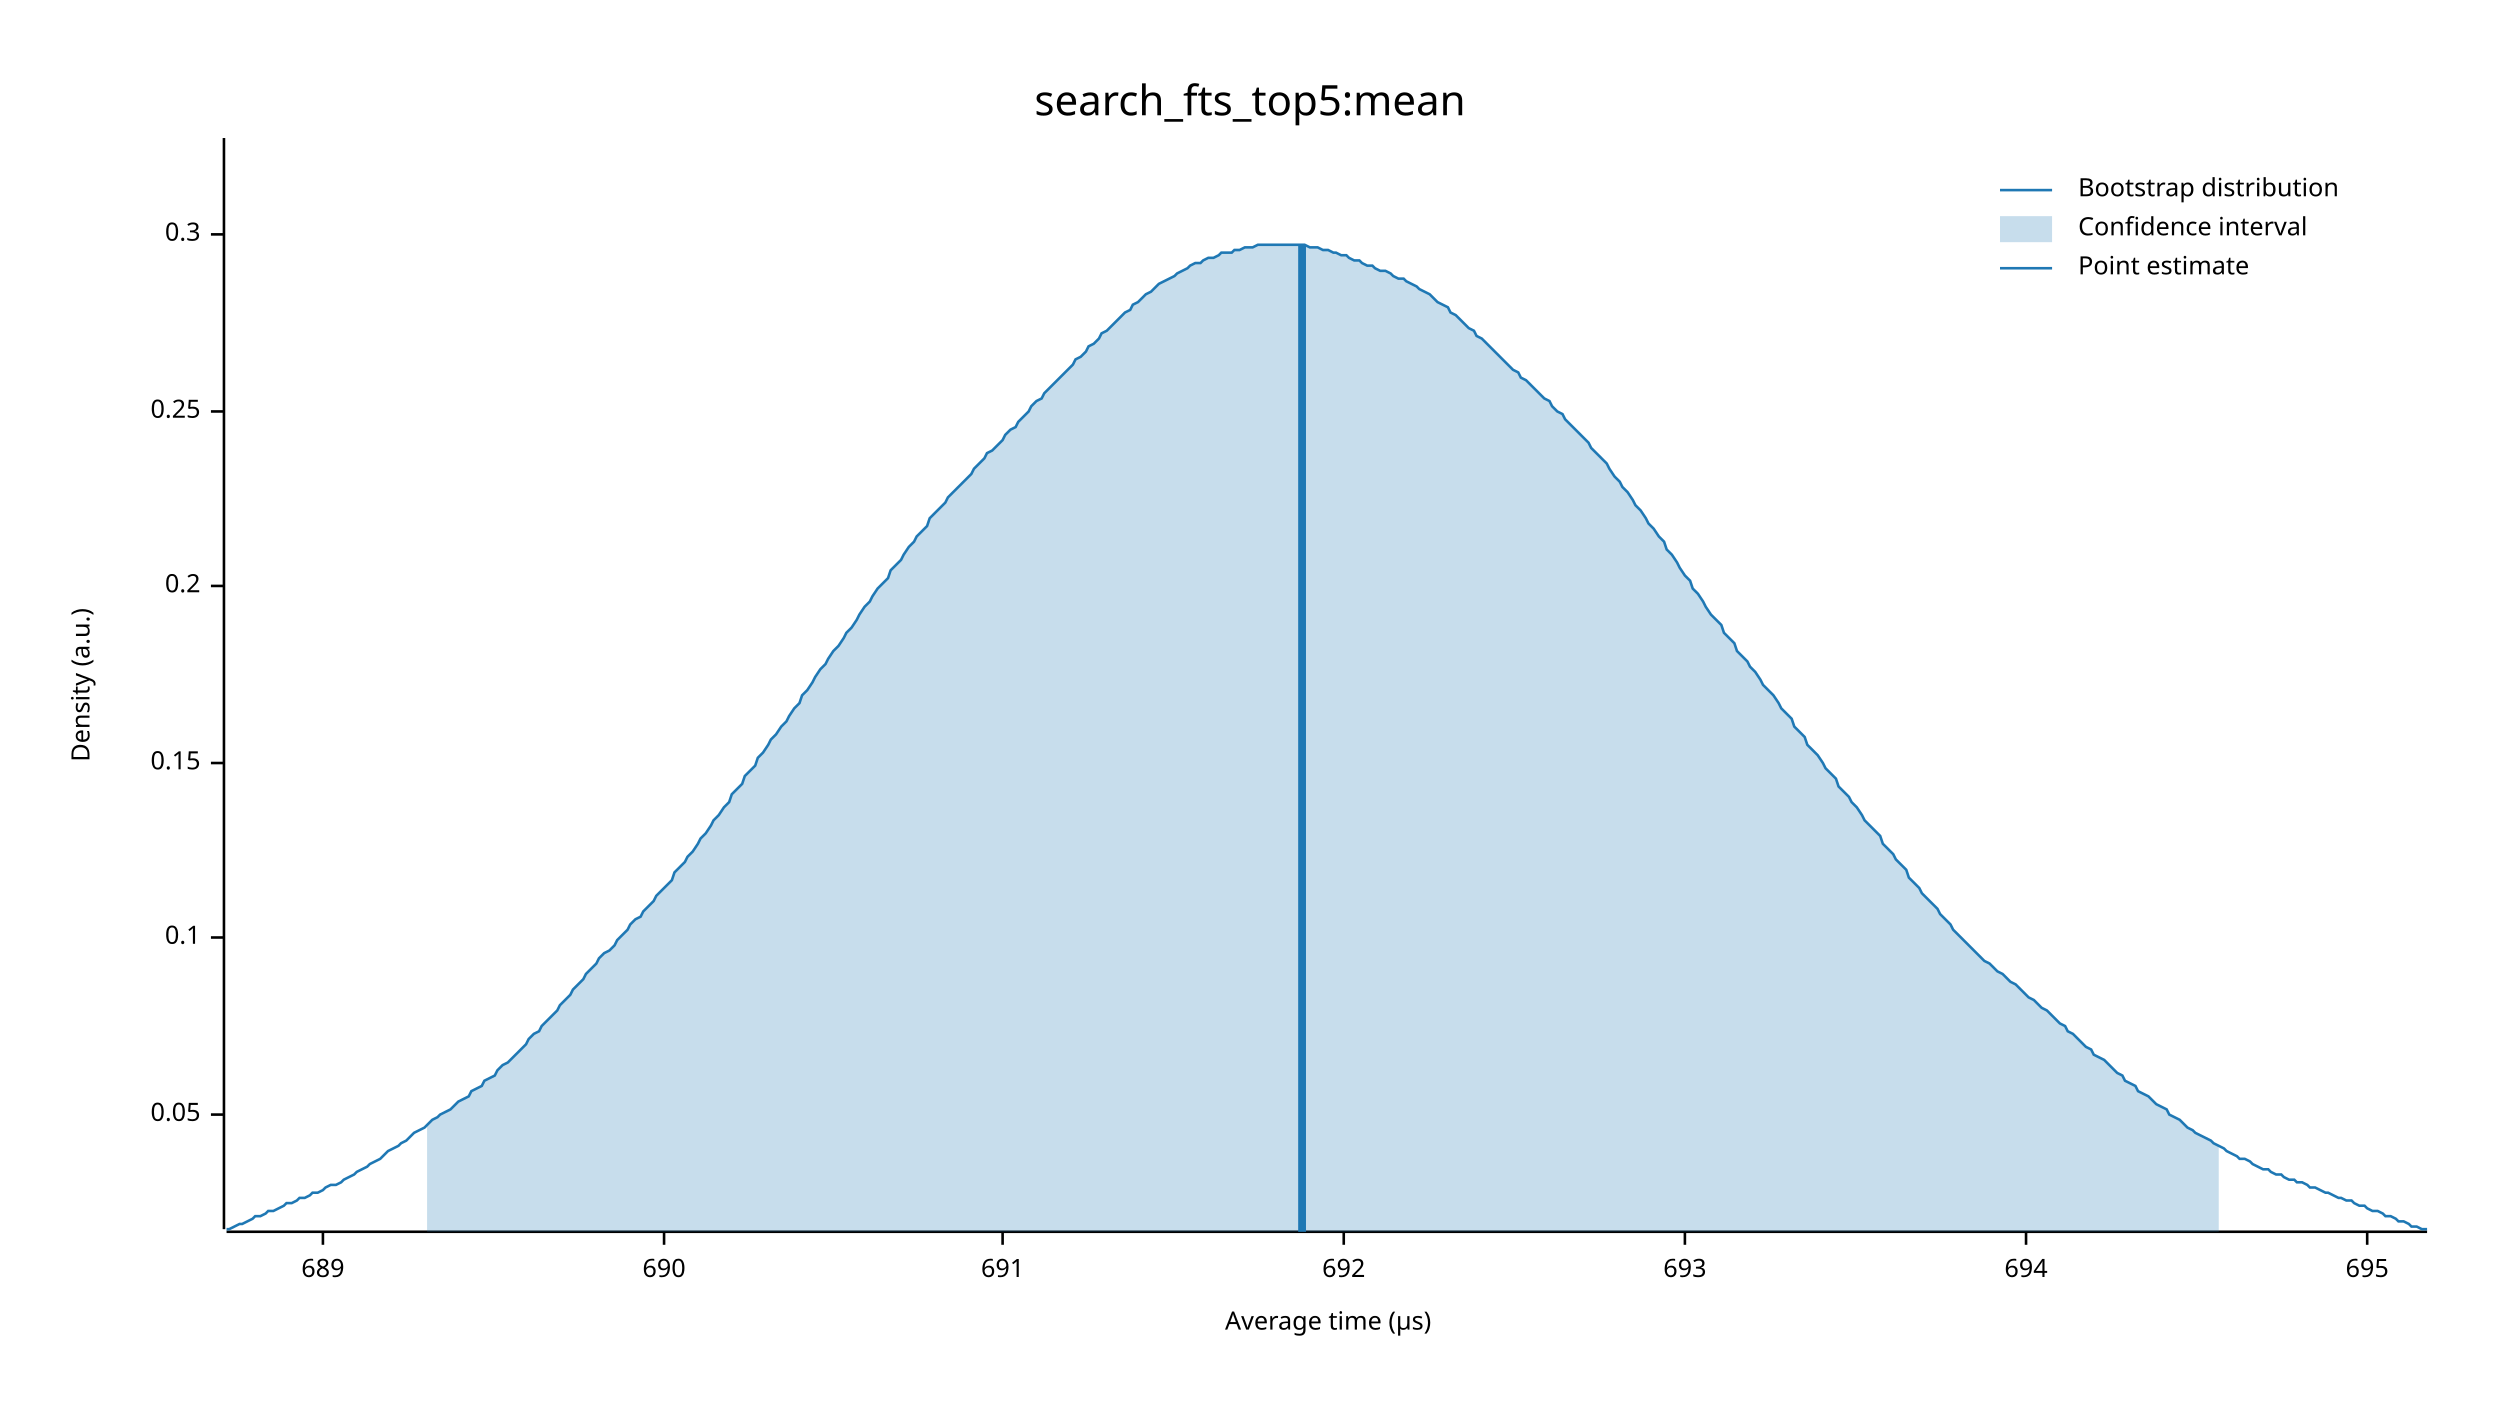
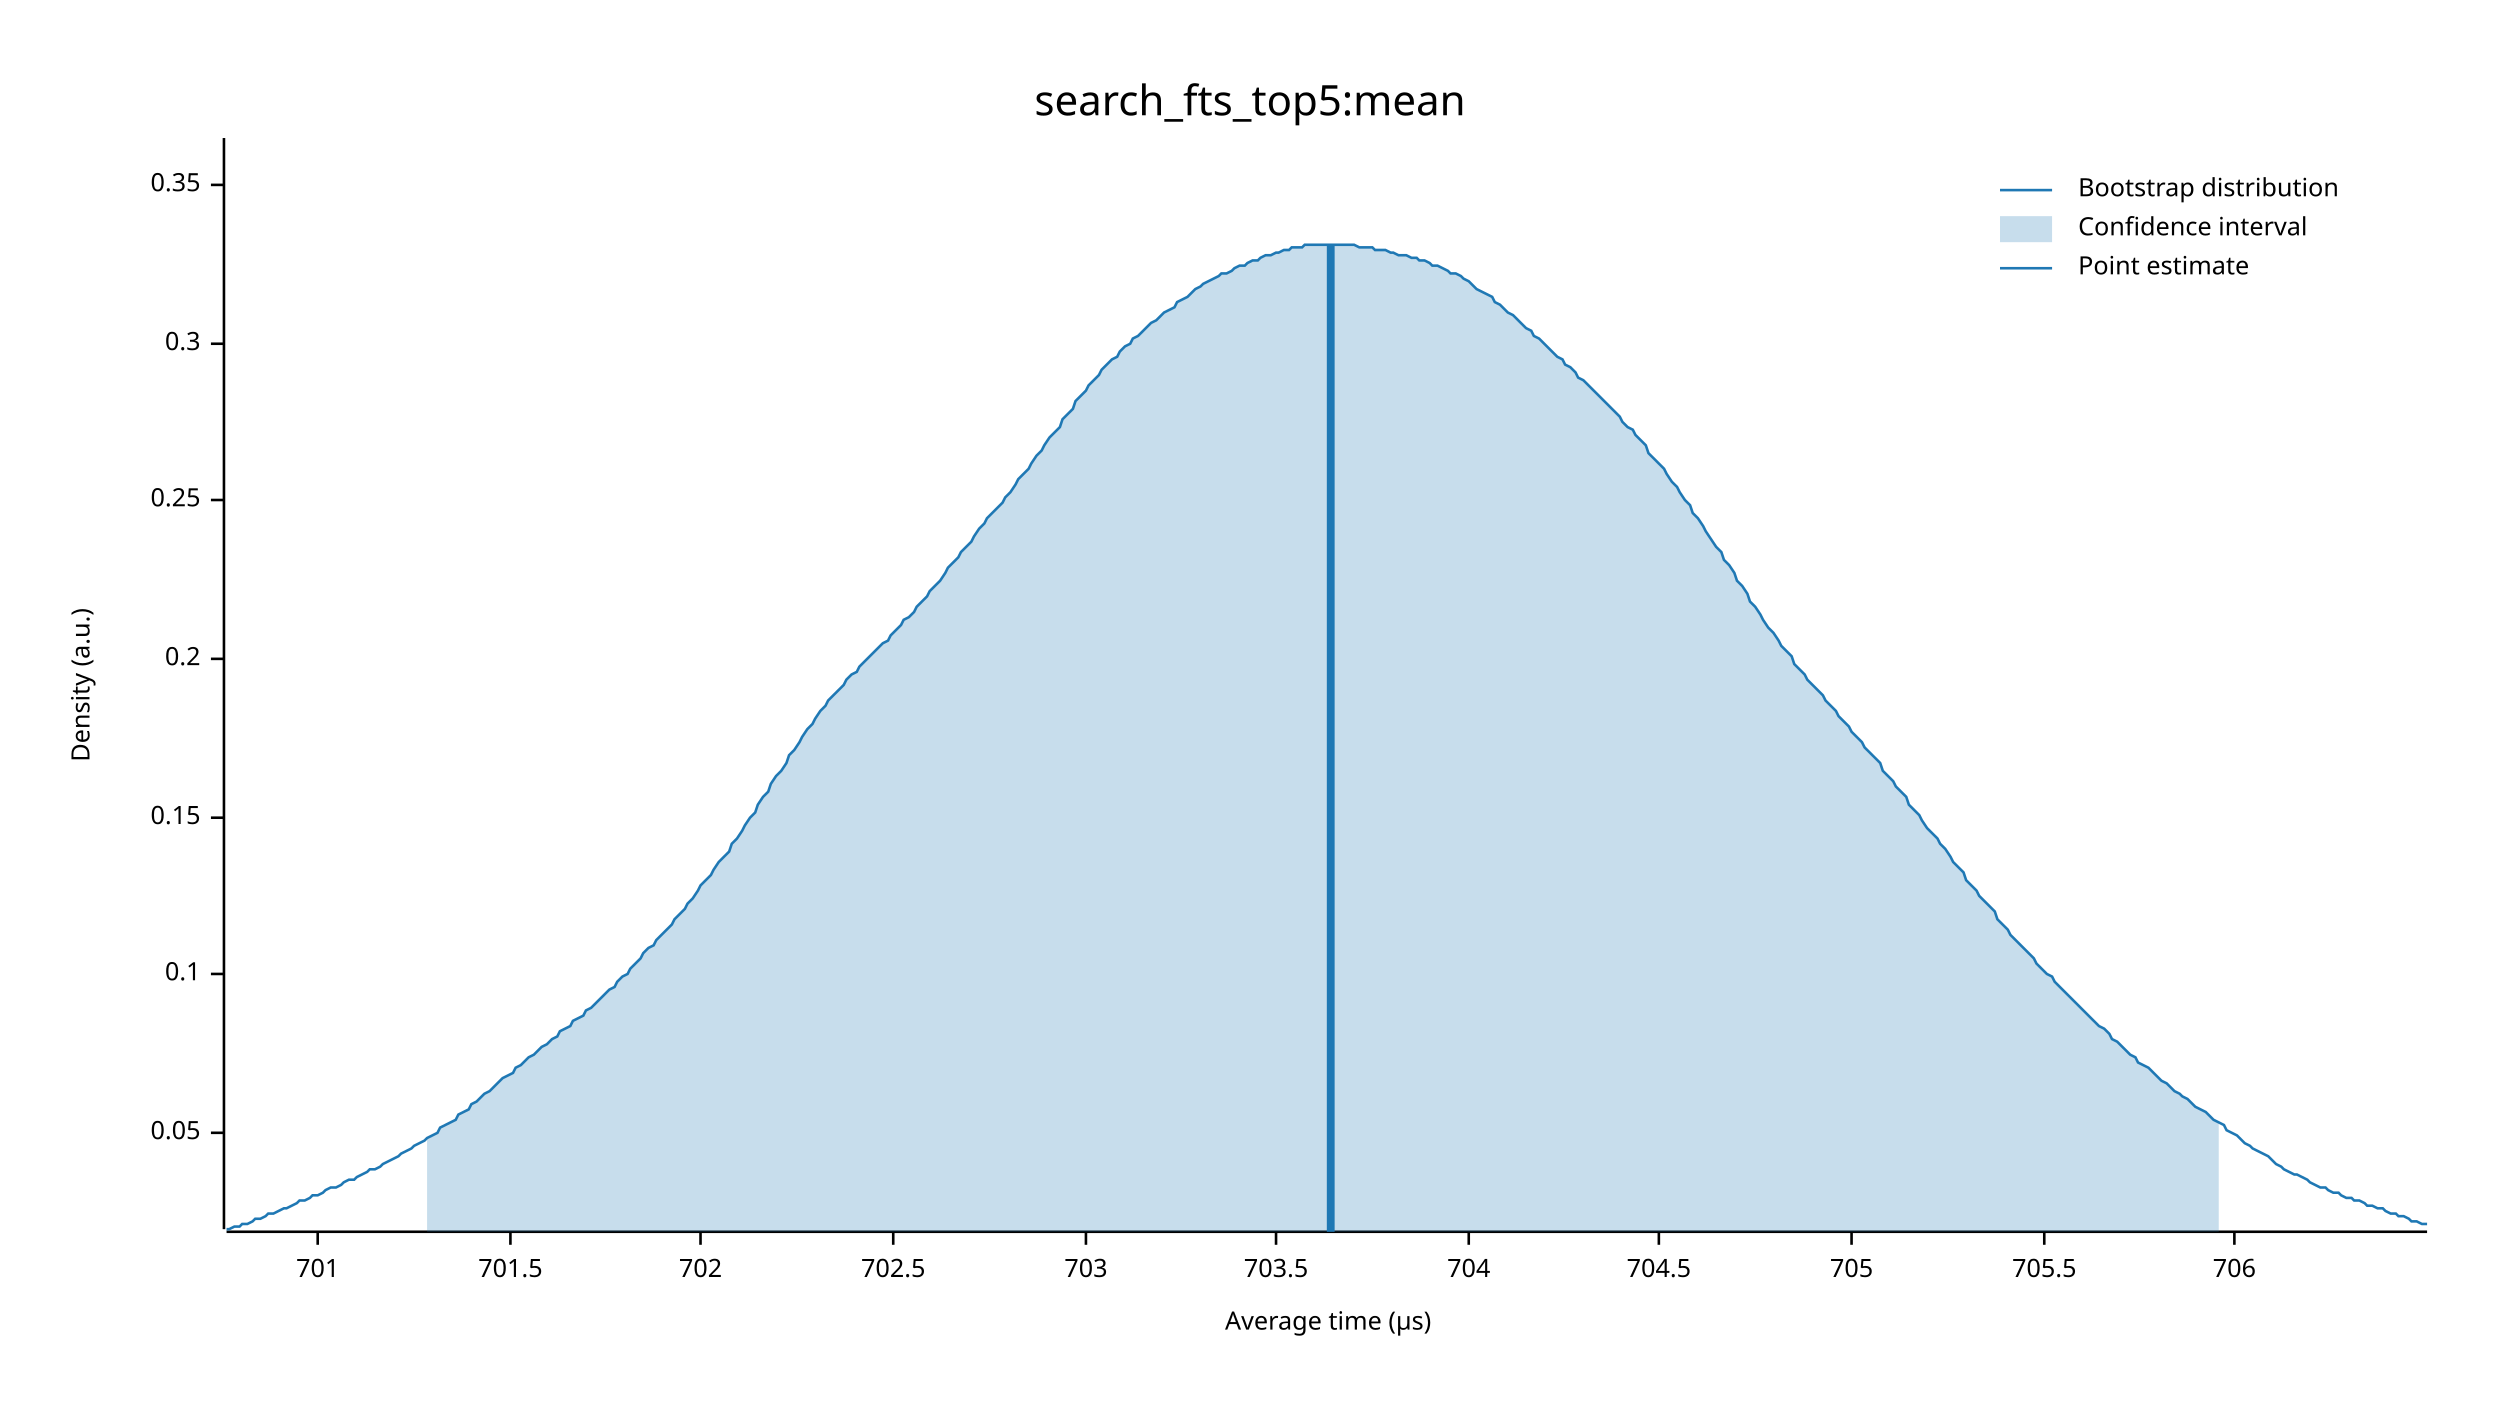
<svg xmlns="http://www.w3.org/2000/svg" width="960" height="540" viewBox="0 0 960 540">
  <text x="480" y="32" dy="0.76em" text-anchor="middle" font-family="sans-serif" font-size="16.129" opacity="1" fill="#000000">
search_fts_top5:mean
</text>
  <text x="27" y="263" dy="0.76em" text-anchor="middle" font-family="sans-serif" font-size="9.677" opacity="1" fill="#000000" transform="rotate(270, 27, 263)">
Density (a.u.)
</text>
  <text x="510" y="513" dy="-0.5ex" text-anchor="middle" font-family="sans-serif" font-size="9.677" opacity="1" fill="#000000">
Average time (µs)
</text>
  <polyline fill="none" opacity="1" stroke="#000000" stroke-width="1" points="86,53 86,472 " />
-   <text x="77" y="428" dy="0.5ex" text-anchor="end" font-family="sans-serif" font-size="9.677" opacity="1" fill="#000000">
+   <text x="77" y="435" dy="0.5ex" text-anchor="end" font-family="sans-serif" font-size="9.677" opacity="1" fill="#000000">
0.05
</text>
-   <polyline fill="none" opacity="1" stroke="#000000" stroke-width="1" points="81,428 86,428 " />
-   <text x="77" y="360" dy="0.5ex" text-anchor="end" font-family="sans-serif" font-size="9.677" opacity="1" fill="#000000">
+   <polyline fill="none" opacity="1" stroke="#000000" stroke-width="1" points="81,435 86,435 " />
+   <text x="77" y="374" dy="0.5ex" text-anchor="end" font-family="sans-serif" font-size="9.677" opacity="1" fill="#000000">
0.1
</text>
-   <polyline fill="none" opacity="1" stroke="#000000" stroke-width="1" points="81,360 86,360 " />
-   <text x="77" y="293" dy="0.5ex" text-anchor="end" font-family="sans-serif" font-size="9.677" opacity="1" fill="#000000">
+   <polyline fill="none" opacity="1" stroke="#000000" stroke-width="1" points="81,374 86,374 " />
+   <text x="77" y="314" dy="0.5ex" text-anchor="end" font-family="sans-serif" font-size="9.677" opacity="1" fill="#000000">
0.15
</text>
-   <polyline fill="none" opacity="1" stroke="#000000" stroke-width="1" points="81,293 86,293 " />
-   <text x="77" y="225" dy="0.5ex" text-anchor="end" font-family="sans-serif" font-size="9.677" opacity="1" fill="#000000">
+   <polyline fill="none" opacity="1" stroke="#000000" stroke-width="1" points="81,314 86,314 " />
+   <text x="77" y="253" dy="0.5ex" text-anchor="end" font-family="sans-serif" font-size="9.677" opacity="1" fill="#000000">
0.2
</text>
-   <polyline fill="none" opacity="1" stroke="#000000" stroke-width="1" points="81,225 86,225 " />
-   <text x="77" y="158" dy="0.5ex" text-anchor="end" font-family="sans-serif" font-size="9.677" opacity="1" fill="#000000">
+   <polyline fill="none" opacity="1" stroke="#000000" stroke-width="1" points="81,253 86,253 " />
+   <text x="77" y="192" dy="0.5ex" text-anchor="end" font-family="sans-serif" font-size="9.677" opacity="1" fill="#000000">
0.25
</text>
-   <polyline fill="none" opacity="1" stroke="#000000" stroke-width="1" points="81,158 86,158 " />
-   <text x="77" y="90" dy="0.5ex" text-anchor="end" font-family="sans-serif" font-size="9.677" opacity="1" fill="#000000">
+   <polyline fill="none" opacity="1" stroke="#000000" stroke-width="1" points="81,192 86,192 " />
+   <text x="77" y="132" dy="0.5ex" text-anchor="end" font-family="sans-serif" font-size="9.677" opacity="1" fill="#000000">
0.3
</text>
-   <polyline fill="none" opacity="1" stroke="#000000" stroke-width="1" points="81,90 86,90 " />
+   <polyline fill="none" opacity="1" stroke="#000000" stroke-width="1" points="81,132 86,132 " />
+   <text x="77" y="71" dy="0.5ex" text-anchor="end" font-family="sans-serif" font-size="9.677" opacity="1" fill="#000000">
+ 0.35
+ </text>
+   <polyline fill="none" opacity="1" stroke="#000000" stroke-width="1" points="81,71 86,71 " />
  <polyline fill="none" opacity="1" stroke="#000000" stroke-width="1" points="87,473 932,473 " />
-   <text x="124" y="483" dy="0.76em" text-anchor="middle" font-family="sans-serif" font-size="9.677" opacity="1" fill="#000000">
- 689
+   <text x="122" y="483" dy="0.76em" text-anchor="middle" font-family="sans-serif" font-size="9.677" opacity="1" fill="#000000">
+ 701
</text>
-   <polyline fill="none" opacity="1" stroke="#000000" stroke-width="1" points="124,473 124,478 " />
-   <text x="255" y="483" dy="0.76em" text-anchor="middle" font-family="sans-serif" font-size="9.677" opacity="1" fill="#000000">
- 690
+   <polyline fill="none" opacity="1" stroke="#000000" stroke-width="1" points="122,473 122,478 " />
+   <text x="196" y="483" dy="0.76em" text-anchor="middle" font-family="sans-serif" font-size="9.677" opacity="1" fill="#000000">
+ 701.5
</text>
-   <polyline fill="none" opacity="1" stroke="#000000" stroke-width="1" points="255,473 255,478 " />
-   <text x="385" y="483" dy="0.76em" text-anchor="middle" font-family="sans-serif" font-size="9.677" opacity="1" fill="#000000">
- 691
+   <polyline fill="none" opacity="1" stroke="#000000" stroke-width="1" points="196,473 196,478 " />
+   <text x="269" y="483" dy="0.76em" text-anchor="middle" font-family="sans-serif" font-size="9.677" opacity="1" fill="#000000">
+ 702
</text>
-   <polyline fill="none" opacity="1" stroke="#000000" stroke-width="1" points="385,473 385,478 " />
-   <text x="516" y="483" dy="0.76em" text-anchor="middle" font-family="sans-serif" font-size="9.677" opacity="1" fill="#000000">
- 692
+   <polyline fill="none" opacity="1" stroke="#000000" stroke-width="1" points="269,473 269,478 " />
+   <text x="343" y="483" dy="0.76em" text-anchor="middle" font-family="sans-serif" font-size="9.677" opacity="1" fill="#000000">
+ 702.5
</text>
-   <polyline fill="none" opacity="1" stroke="#000000" stroke-width="1" points="516,473 516,478 " />
-   <text x="647" y="483" dy="0.76em" text-anchor="middle" font-family="sans-serif" font-size="9.677" opacity="1" fill="#000000">
- 693
+   <polyline fill="none" opacity="1" stroke="#000000" stroke-width="1" points="343,473 343,478 " />
+   <text x="417" y="483" dy="0.76em" text-anchor="middle" font-family="sans-serif" font-size="9.677" opacity="1" fill="#000000">
+ 703
</text>
-   <polyline fill="none" opacity="1" stroke="#000000" stroke-width="1" points="647,473 647,478 " />
-   <text x="778" y="483" dy="0.76em" text-anchor="middle" font-family="sans-serif" font-size="9.677" opacity="1" fill="#000000">
- 694
+   <polyline fill="none" opacity="1" stroke="#000000" stroke-width="1" points="417,473 417,478 " />
+   <text x="490" y="483" dy="0.76em" text-anchor="middle" font-family="sans-serif" font-size="9.677" opacity="1" fill="#000000">
+ 703.5
</text>
-   <polyline fill="none" opacity="1" stroke="#000000" stroke-width="1" points="778,473 778,478 " />
-   <text x="909" y="483" dy="0.76em" text-anchor="middle" font-family="sans-serif" font-size="9.677" opacity="1" fill="#000000">
- 695
+   <polyline fill="none" opacity="1" stroke="#000000" stroke-width="1" points="490,473 490,478 " />
+   <text x="564" y="483" dy="0.76em" text-anchor="middle" font-family="sans-serif" font-size="9.677" opacity="1" fill="#000000">
+ 704
</text>
-   <polyline fill="none" opacity="1" stroke="#000000" stroke-width="1" points="909,473 909,478 " />
-   <polyline fill="none" opacity="1" stroke="#1F78B4" stroke-width="1" points="87,472 88,472 90,471 92,470 93,470 95,469 97,468 98,467 100,467 102,466 103,465 105,465 107,464 109,463 110,462 112,462 114,461 115,460 117,460 119,459 120,458 122,458 124,457 125,456 127,455 129,455 131,454 132,453 134,452 136,451 137,450 139,449 141,448 142,447 144,446 146,445 147,444 149,442 151,441 153,440 154,439 156,438 158,436 159,435 161,434 163,433 164,432 166,430 168,429 169,428 171,427 173,426 175,424 176,423 178,422 180,421 181,419 183,418 185,417 186,415 188,414 190,413 191,411 193,409 195,408 197,406 198,405 200,403 202,401 203,399 205,397 207,396 208,394 210,392 212,390 214,388 215,386 217,384 219,382 220,380 222,378 224,376 225,374 227,372 229,370 230,368 232,366 234,365 236,363 237,361 239,359 241,357 242,355 244,353 246,352 247,350 249,348 251,346 252,344 254,342 256,340 258,338 259,335 261,333 263,331 264,329 266,327 268,324 269,322 271,320 273,317 274,315 276,313 278,310 280,308 281,305 283,303 285,301 286,298 288,296 290,294 291,291 293,289 295,286 296,284 298,282 300,279 302,277 303,275 305,272 307,270 308,267 310,265 312,262 313,260 315,257 317,255 318,253 320,250 322,248 324,245 325,243 327,241 329,238 330,236 332,233 334,231 335,229 337,226 339,224 341,222 342,219 344,217 346,215 347,213 349,210 351,208 352,206 354,204 356,202 357,199 359,197 361,195 363,193 364,191 366,189 368,187 369,186 371,184 373,182 374,180 376,178 378,176 379,174 381,173 383,171 385,169 386,167 388,165 390,164 391,162 393,160 395,158 396,156 398,154 400,153 401,151 403,149 405,147 407,145 408,144 410,142 412,140 413,138 415,137 417,135 418,133 420,132 422,130 423,128 425,127 427,125 429,123 430,122 432,120 434,119 435,117 437,116 439,114 440,113 442,112 444,110 445,109 447,108 449,107 451,106 452,105 454,104 456,103 457,102 459,101 461,101 462,100 464,99 466,99 468,98 469,97 471,97 473,97 474,96 476,96 478,95 479,95 481,95 483,94 484,94 486,94 488,94 490,94 491,94 493,94 495,94 496,94 498,94 500,94 501,94 503,95 505,95 506,95 508,96 510,96 512,97 513,97 515,98 517,98 518,99 520,100 522,100 523,101 525,102 527,102 528,103 530,104 532,104 534,105 535,106 537,107 539,107 540,108 542,109 544,110 545,111 547,112 549,113 550,114 552,116 554,117 556,118 557,120 559,121 561,123 562,124 564,126 566,127 567,129 569,130 571,132 573,134 574,135 576,137 578,139 579,140 581,142 583,143 584,145 586,146 588,148 589,149 591,151 593,153 595,154 596,156 598,158 600,159 601,161 603,163 605,165 606,166 608,168 610,170 611,172 613,174 615,176 617,178 618,180 620,183 622,185 623,187 625,189 627,192 628,194 630,196 632,199 633,201 635,203 637,206 639,208 640,211 642,213 644,216 645,218 647,221 649,223 650,226 652,228 654,231 655,233 657,236 659,238 661,240 662,243 664,245 666,247 667,250 669,252 671,254 672,256 674,258 676,261 677,263 679,265 681,267 683,270 684,272 686,274 688,276 689,279 691,281 693,283 694,286 696,288 698,290 700,293 701,295 703,297 705,299 706,302 708,304 710,306 711,308 713,310 715,313 716,315 718,317 720,319 722,321 723,324 725,326 727,328 728,330 730,332 732,334 733,337 735,339 737,341 738,343 740,345 742,347 744,349 745,351 747,353 749,355 750,357 752,359 754,361 755,362 757,364 759,366 760,367 762,369 764,370 766,372 767,373 769,374 771,376 772,377 774,378 776,380 777,381 779,383 781,384 782,385 784,387 786,388 788,390 789,391 791,393 793,394 794,396 796,397 798,399 799,400 801,402 803,403 804,405 806,406 808,407 810,409 811,410 813,412 815,413 816,415 818,416 820,417 821,419 823,420 825,421 827,423 828,424 830,425 832,426 833,428 835,429 837,430 838,431 840,433 842,434 843,435 845,436 847,437 849,438 850,439 852,440 854,441 855,442 857,443 859,444 860,445 862,445 864,446 865,447 867,448 869,449 871,449 872,450 874,451 876,451 877,452 879,453 881,453 882,454 884,454 886,455 887,456 889,456 891,457 893,458 894,458 896,459 898,460 899,460 901,461 903,461 904,462 906,463 908,463 909,464 911,465 913,465 915,466 916,467 918,467 920,468 921,469 923,469 925,470 926,471 928,471 930,472 932,472 " />
-   <polygon opacity="0.25" fill="#1F78B4" points="164,432 166,430 168,429 169,428 171,427 173,426 175,424 176,423 178,422 180,421 181,419 183,418 185,417 186,415 188,414 190,413 191,411 193,409 195,408 197,406 198,405 200,403 202,401 203,399 205,397 207,396 208,394 210,392 212,390 214,388 215,386 217,384 219,382 220,380 222,378 224,376 225,374 227,372 229,370 230,368 232,366 234,365 236,363 237,361 239,359 241,357 242,355 244,353 246,352 247,350 249,348 251,346 252,344 254,342 256,340 258,338 259,335 261,333 263,331 264,329 266,327 268,324 269,322 271,320 273,317 274,315 276,313 278,310 280,308 281,305 283,303 285,301 286,298 288,296 290,294 291,291 293,289 295,286 296,284 298,282 300,279 302,277 303,275 305,272 307,270 308,267 310,265 312,262 313,260 315,257 317,255 318,253 320,250 322,248 324,245 325,243 327,241 329,238 330,236 332,233 334,231 335,229 337,226 339,224 341,222 342,219 344,217 346,215 347,213 349,210 351,208 352,206 354,204 356,202 357,199 359,197 361,195 363,193 364,191 366,189 368,187 369,186 371,184 373,182 374,180 376,178 378,176 379,174 381,173 383,171 385,169 386,167 388,165 390,164 391,162 393,160 395,158 396,156 398,154 400,153 401,151 403,149 405,147 407,145 408,144 410,142 412,140 413,138 415,137 417,135 418,133 420,132 422,130 423,128 425,127 427,125 429,123 430,122 432,120 434,119 435,117 437,116 439,114 440,113 442,112 444,110 445,109 447,108 449,107 451,106 452,105 454,104 456,103 457,102 459,101 461,101 462,100 464,99 466,99 468,98 469,97 471,97 473,97 474,96 476,96 478,95 479,95 481,95 483,94 484,94 486,94 488,94 490,94 491,94 493,94 495,94 496,94 498,94 500,94 501,94 503,95 505,95 506,95 508,96 510,96 512,97 513,97 515,98 517,98 518,99 520,100 522,100 523,101 525,102 527,102 528,103 530,104 532,104 534,105 535,106 537,107 539,107 540,108 542,109 544,110 545,111 547,112 549,113 550,114 552,116 554,117 556,118 557,120 559,121 561,123 562,124 564,126 566,127 567,129 569,130 571,132 573,134 574,135 576,137 578,139 579,140 581,142 583,143 584,145 586,146 588,148 589,149 591,151 593,153 595,154 596,156 598,158 600,159 601,161 603,163 605,165 606,166 608,168 610,170 611,172 613,174 615,176 617,178 618,180 620,183 622,185 623,187 625,189 627,192 628,194 630,196 632,199 633,201 635,203 637,206 639,208 640,211 642,213 644,216 645,218 647,221 649,223 650,226 652,228 654,231 655,233 657,236 659,238 661,240 662,243 664,245 666,247 667,250 669,252 671,254 672,256 674,258 676,261 677,263 679,265 681,267 683,270 684,272 686,274 688,276 689,279 691,281 693,283 694,286 696,288 698,290 700,293 701,295 703,297 705,299 706,302 708,304 710,306 711,308 713,310 715,313 716,315 718,317 720,319 722,321 723,324 725,326 727,328 728,330 730,332 732,334 733,337 735,339 737,341 738,343 740,345 742,347 744,349 745,351 747,353 749,355 750,357 752,359 754,361 755,362 757,364 759,366 760,367 762,369 764,370 766,372 767,373 769,374 771,376 772,377 774,378 776,380 777,381 779,383 781,384 782,385 784,387 786,388 788,390 789,391 791,393 793,394 794,396 796,397 798,399 799,400 801,402 803,403 804,405 806,406 808,407 810,409 811,410 813,412 815,413 816,415 818,416 820,417 821,419 823,420 825,421 827,423 828,424 830,425 832,426 833,428 835,429 837,430 838,431 840,433 842,434 843,435 845,436 847,437 849,438 850,439 852,440 852,473 164,473 " />
-   <polyline fill="none" opacity="1" stroke="#1F78B4" stroke-width="3" points="500,473 500,94 " />
+   <polyline fill="none" opacity="1" stroke="#000000" stroke-width="1" points="564,473 564,478 " />
+   <text x="637" y="483" dy="0.76em" text-anchor="middle" font-family="sans-serif" font-size="9.677" opacity="1" fill="#000000">
+ 704.5
+ </text>
+   <polyline fill="none" opacity="1" stroke="#000000" stroke-width="1" points="637,473 637,478 " />
+   <text x="711" y="483" dy="0.76em" text-anchor="middle" font-family="sans-serif" font-size="9.677" opacity="1" fill="#000000">
+ 705
+ </text>
+   <polyline fill="none" opacity="1" stroke="#000000" stroke-width="1" points="711,473 711,478 " />
+   <text x="785" y="483" dy="0.76em" text-anchor="middle" font-family="sans-serif" font-size="9.677" opacity="1" fill="#000000">
+ 705.5
+ </text>
+   <polyline fill="none" opacity="1" stroke="#000000" stroke-width="1" points="785,473 785,478 " />
+   <text x="858" y="483" dy="0.76em" text-anchor="middle" font-family="sans-serif" font-size="9.677" opacity="1" fill="#000000">
+ 706
+ </text>
+   <polyline fill="none" opacity="1" stroke="#000000" stroke-width="1" points="858,473 858,478 " />
+   <polyline fill="none" opacity="1" stroke="#1F78B4" stroke-width="1" points="87,472 88,472 90,471 92,471 93,470 95,470 97,469 98,468 100,468 102,467 103,466 105,466 107,465 109,464 110,464 112,463 114,462 115,461 117,461 119,460 120,459 122,459 124,458 125,457 127,456 129,456 131,455 132,454 134,453 136,453 137,452 139,451 141,450 142,449 144,449 146,448 147,447 149,446 151,445 153,444 154,443 156,442 158,441 159,440 161,439 163,438 164,437 166,436 168,435 169,433 171,432 173,431 175,430 176,428 178,427 180,426 181,424 183,423 185,421 186,420 188,419 190,417 191,416 193,414 195,413 197,412 198,410 200,409 202,407 203,406 205,405 207,403 208,402 210,401 212,399 214,398 215,396 217,395 219,394 220,392 222,391 224,390 225,388 227,387 229,385 230,384 232,382 234,380 236,379 237,377 239,375 241,374 242,372 244,370 246,368 247,366 249,364 251,363 252,361 254,359 256,357 258,355 259,353 261,351 263,349 264,347 266,345 268,342 269,340 271,338 273,336 274,334 276,331 278,329 280,327 281,324 283,322 285,319 286,317 288,314 290,312 291,309 293,306 295,304 296,301 298,298 300,296 302,293 303,290 305,288 307,285 308,283 310,280 312,278 313,276 315,273 317,271 318,269 320,267 322,265 324,263 325,261 327,259 329,258 330,256 332,254 334,252 335,251 337,249 339,247 341,246 342,244 344,242 346,240 347,238 349,237 351,235 352,233 354,231 356,229 357,227 359,225 361,223 363,220 364,218 366,216 368,214 369,212 371,210 373,208 374,206 376,203 378,201 379,199 381,197 383,195 385,193 386,191 388,189 390,186 391,184 393,182 395,180 396,178 398,175 400,173 401,171 403,168 405,166 407,164 408,161 410,159 412,157 413,154 415,152 417,150 418,148 420,146 422,144 423,142 425,140 427,138 429,137 430,135 432,133 434,132 435,130 437,129 439,127 440,126 442,124 444,123 445,122 447,120 449,119 451,118 452,116 454,115 456,114 457,113 459,111 461,110 462,109 464,108 466,107 468,106 469,105 471,105 473,104 474,103 476,102 478,102 479,101 481,100 483,100 484,99 486,98 488,98 490,97 491,97 493,96 495,96 496,95 498,95 500,95 501,94 503,94 505,94 506,94 508,94 510,94 512,94 513,94 515,94 517,94 518,94 520,94 522,95 523,95 525,95 527,95 528,96 530,96 532,96 534,97 535,97 537,98 539,98 540,98 542,99 544,99 545,100 547,100 549,101 550,102 552,102 554,103 556,104 557,105 559,105 561,106 562,107 564,108 566,110 567,111 569,112 571,113 573,114 574,116 576,117 578,119 579,120 581,121 583,123 584,124 586,126 588,127 589,129 591,130 593,132 595,134 596,135 598,137 600,138 601,140 603,141 605,143 606,145 608,146 610,148 611,149 613,151 615,153 617,155 618,156 620,158 622,160 623,162 625,164 627,165 628,167 630,169 632,171 633,174 635,176 637,178 639,180 640,182 642,185 644,187 645,189 647,192 649,194 650,197 652,199 654,202 655,204 657,207 659,210 661,212 662,215 664,217 666,220 667,223 669,225 671,228 672,231 674,233 676,236 677,238 679,241 681,243 683,246 684,248 686,250 688,252 689,255 691,257 693,259 694,261 696,263 698,265 700,267 701,269 703,271 705,273 706,275 708,277 710,279 711,281 713,283 715,285 716,287 718,289 720,291 722,293 723,296 725,298 727,300 728,302 730,304 732,306 733,309 735,311 737,313 738,315 740,318 742,320 744,322 745,324 747,326 749,329 750,331 752,333 754,335 755,338 757,340 759,342 760,344 762,346 764,348 766,350 767,353 769,355 771,357 772,359 774,361 776,363 777,364 779,366 781,368 782,370 784,372 786,374 788,375 789,377 791,379 793,381 794,382 796,384 798,386 799,387 801,389 803,391 804,392 806,394 808,395 810,397 811,399 813,400 815,402 816,403 818,405 820,406 821,408 823,409 825,410 827,412 828,413 830,415 832,416 833,417 835,419 837,420 838,421 840,422 842,424 843,425 845,426 847,427 849,429 850,430 852,431 854,432 855,434 857,435 859,436 860,437 862,439 864,440 865,441 867,442 869,443 871,444 872,445 874,447 876,448 877,449 879,450 881,451 882,451 884,452 886,453 887,454 889,455 891,456 893,456 894,457 896,458 898,458 899,459 901,460 903,460 904,461 906,461 908,462 909,463 911,463 913,464 915,464 916,465 918,466 920,466 921,467 923,467 925,468 926,469 928,469 930,470 932,470 " />
+   <polygon opacity="0.25" fill="#1F78B4" points="164,437 166,436 168,435 169,433 171,432 173,431 175,430 176,428 178,427 180,426 181,424 183,423 185,421 186,420 188,419 190,417 191,416 193,414 195,413 197,412 198,410 200,409 202,407 203,406 205,405 207,403 208,402 210,401 212,399 214,398 215,396 217,395 219,394 220,392 222,391 224,390 225,388 227,387 229,385 230,384 232,382 234,380 236,379 237,377 239,375 241,374 242,372 244,370 246,368 247,366 249,364 251,363 252,361 254,359 256,357 258,355 259,353 261,351 263,349 264,347 266,345 268,342 269,340 271,338 273,336 274,334 276,331 278,329 280,327 281,324 283,322 285,319 286,317 288,314 290,312 291,309 293,306 295,304 296,301 298,298 300,296 302,293 303,290 305,288 307,285 308,283 310,280 312,278 313,276 315,273 317,271 318,269 320,267 322,265 324,263 325,261 327,259 329,258 330,256 332,254 334,252 335,251 337,249 339,247 341,246 342,244 344,242 346,240 347,238 349,237 351,235 352,233 354,231 356,229 357,227 359,225 361,223 363,220 364,218 366,216 368,214 369,212 371,210 373,208 374,206 376,203 378,201 379,199 381,197 383,195 385,193 386,191 388,189 390,186 391,184 393,182 395,180 396,178 398,175 400,173 401,171 403,168 405,166 407,164 408,161 410,159 412,157 413,154 415,152 417,150 418,148 420,146 422,144 423,142 425,140 427,138 429,137 430,135 432,133 434,132 435,130 437,129 439,127 440,126 442,124 444,123 445,122 447,120 449,119 451,118 452,116 454,115 456,114 457,113 459,111 461,110 462,109 464,108 466,107 468,106 469,105 471,105 473,104 474,103 476,102 478,102 479,101 481,100 483,100 484,99 486,98 488,98 490,97 491,97 493,96 495,96 496,95 498,95 500,95 501,94 503,94 505,94 506,94 508,94 510,94 512,94 513,94 515,94 517,94 518,94 520,94 522,95 523,95 525,95 527,95 528,96 530,96 532,96 534,97 535,97 537,98 539,98 540,98 542,99 544,99 545,100 547,100 549,101 550,102 552,102 554,103 556,104 557,105 559,105 561,106 562,107 564,108 566,110 567,111 569,112 571,113 573,114 574,116 576,117 578,119 579,120 581,121 583,123 584,124 586,126 588,127 589,129 591,130 593,132 595,134 596,135 598,137 600,138 601,140 603,141 605,143 606,145 608,146 610,148 611,149 613,151 615,153 617,155 618,156 620,158 622,160 623,162 625,164 627,165 628,167 630,169 632,171 633,174 635,176 637,178 639,180 640,182 642,185 644,187 645,189 647,192 649,194 650,197 652,199 654,202 655,204 657,207 659,210 661,212 662,215 664,217 666,220 667,223 669,225 671,228 672,231 674,233 676,236 677,238 679,241 681,243 683,246 684,248 686,250 688,252 689,255 691,257 693,259 694,261 696,263 698,265 700,267 701,269 703,271 705,273 706,275 708,277 710,279 711,281 713,283 715,285 716,287 718,289 720,291 722,293 723,296 725,298 727,300 728,302 730,304 732,306 733,309 735,311 737,313 738,315 740,318 742,320 744,322 745,324 747,326 749,329 750,331 752,333 754,335 755,338 757,340 759,342 760,344 762,346 764,348 766,350 767,353 769,355 771,357 772,359 774,361 776,363 777,364 779,366 781,368 782,370 784,372 786,374 788,375 789,377 791,379 793,381 794,382 796,384 798,386 799,387 801,389 803,391 804,392 806,394 808,395 810,397 811,399 813,400 815,402 816,403 818,405 820,406 821,408 823,409 825,410 827,412 828,413 830,415 832,416 833,417 835,419 837,420 838,421 840,422 842,424 843,425 845,426 847,427 849,429 850,430 852,431 852,473 164,473 " />
+   <polyline fill="none" opacity="1" stroke="#1F78B4" stroke-width="3" points="511,473 511,94 " />
  <text x="798" y="68" dy="0.76em" text-anchor="start" font-family="sans-serif" font-size="9.677" opacity="1" fill="#000000">
Bootstrap distribution
</text>
  <text x="798" y="83" dy="0.76em" text-anchor="start" font-family="sans-serif" font-size="9.677" opacity="1" fill="#000000">
Confidence interval
</text>
  <text x="798" y="98" dy="0.76em" text-anchor="start" font-family="sans-serif" font-size="9.677" opacity="1" fill="#000000">
Point estimate
</text>
  <polyline fill="none" opacity="1" stroke="#1F78B4" stroke-width="1" points="768,73 788,73 " />
  <rect x="768" y="83" width="20" height="10" opacity="0.25" fill="#1F78B4" stroke="none" />
  <polyline fill="none" opacity="1" stroke="#1F78B4" stroke-width="1" points="768,103 788,103 " />
</svg>
